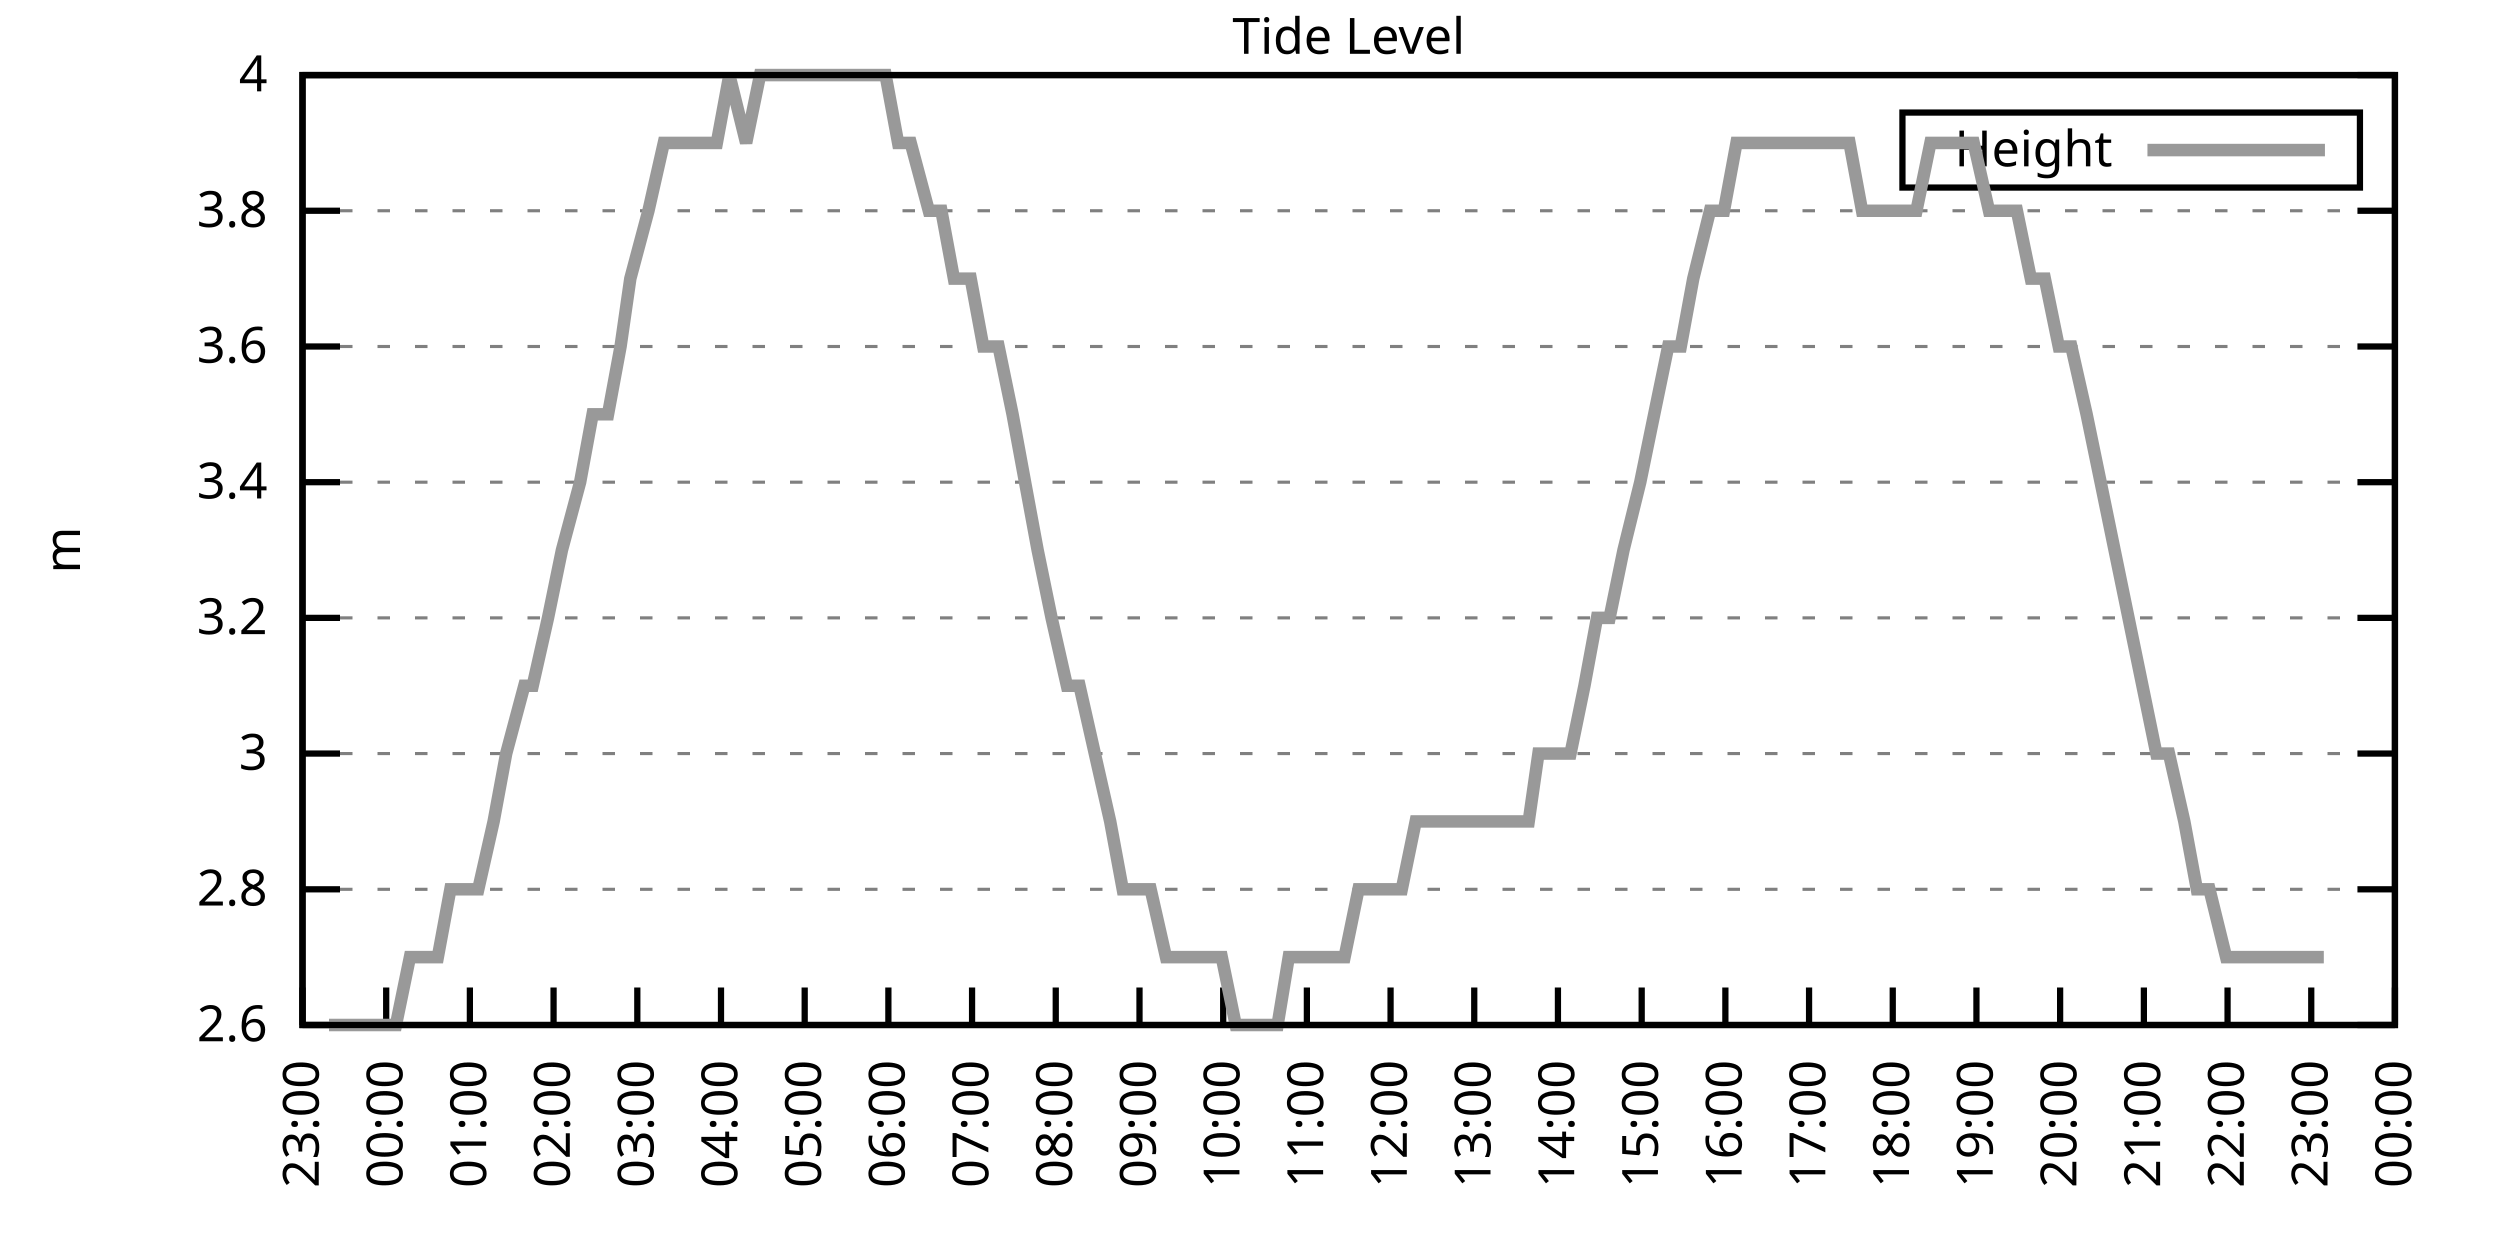
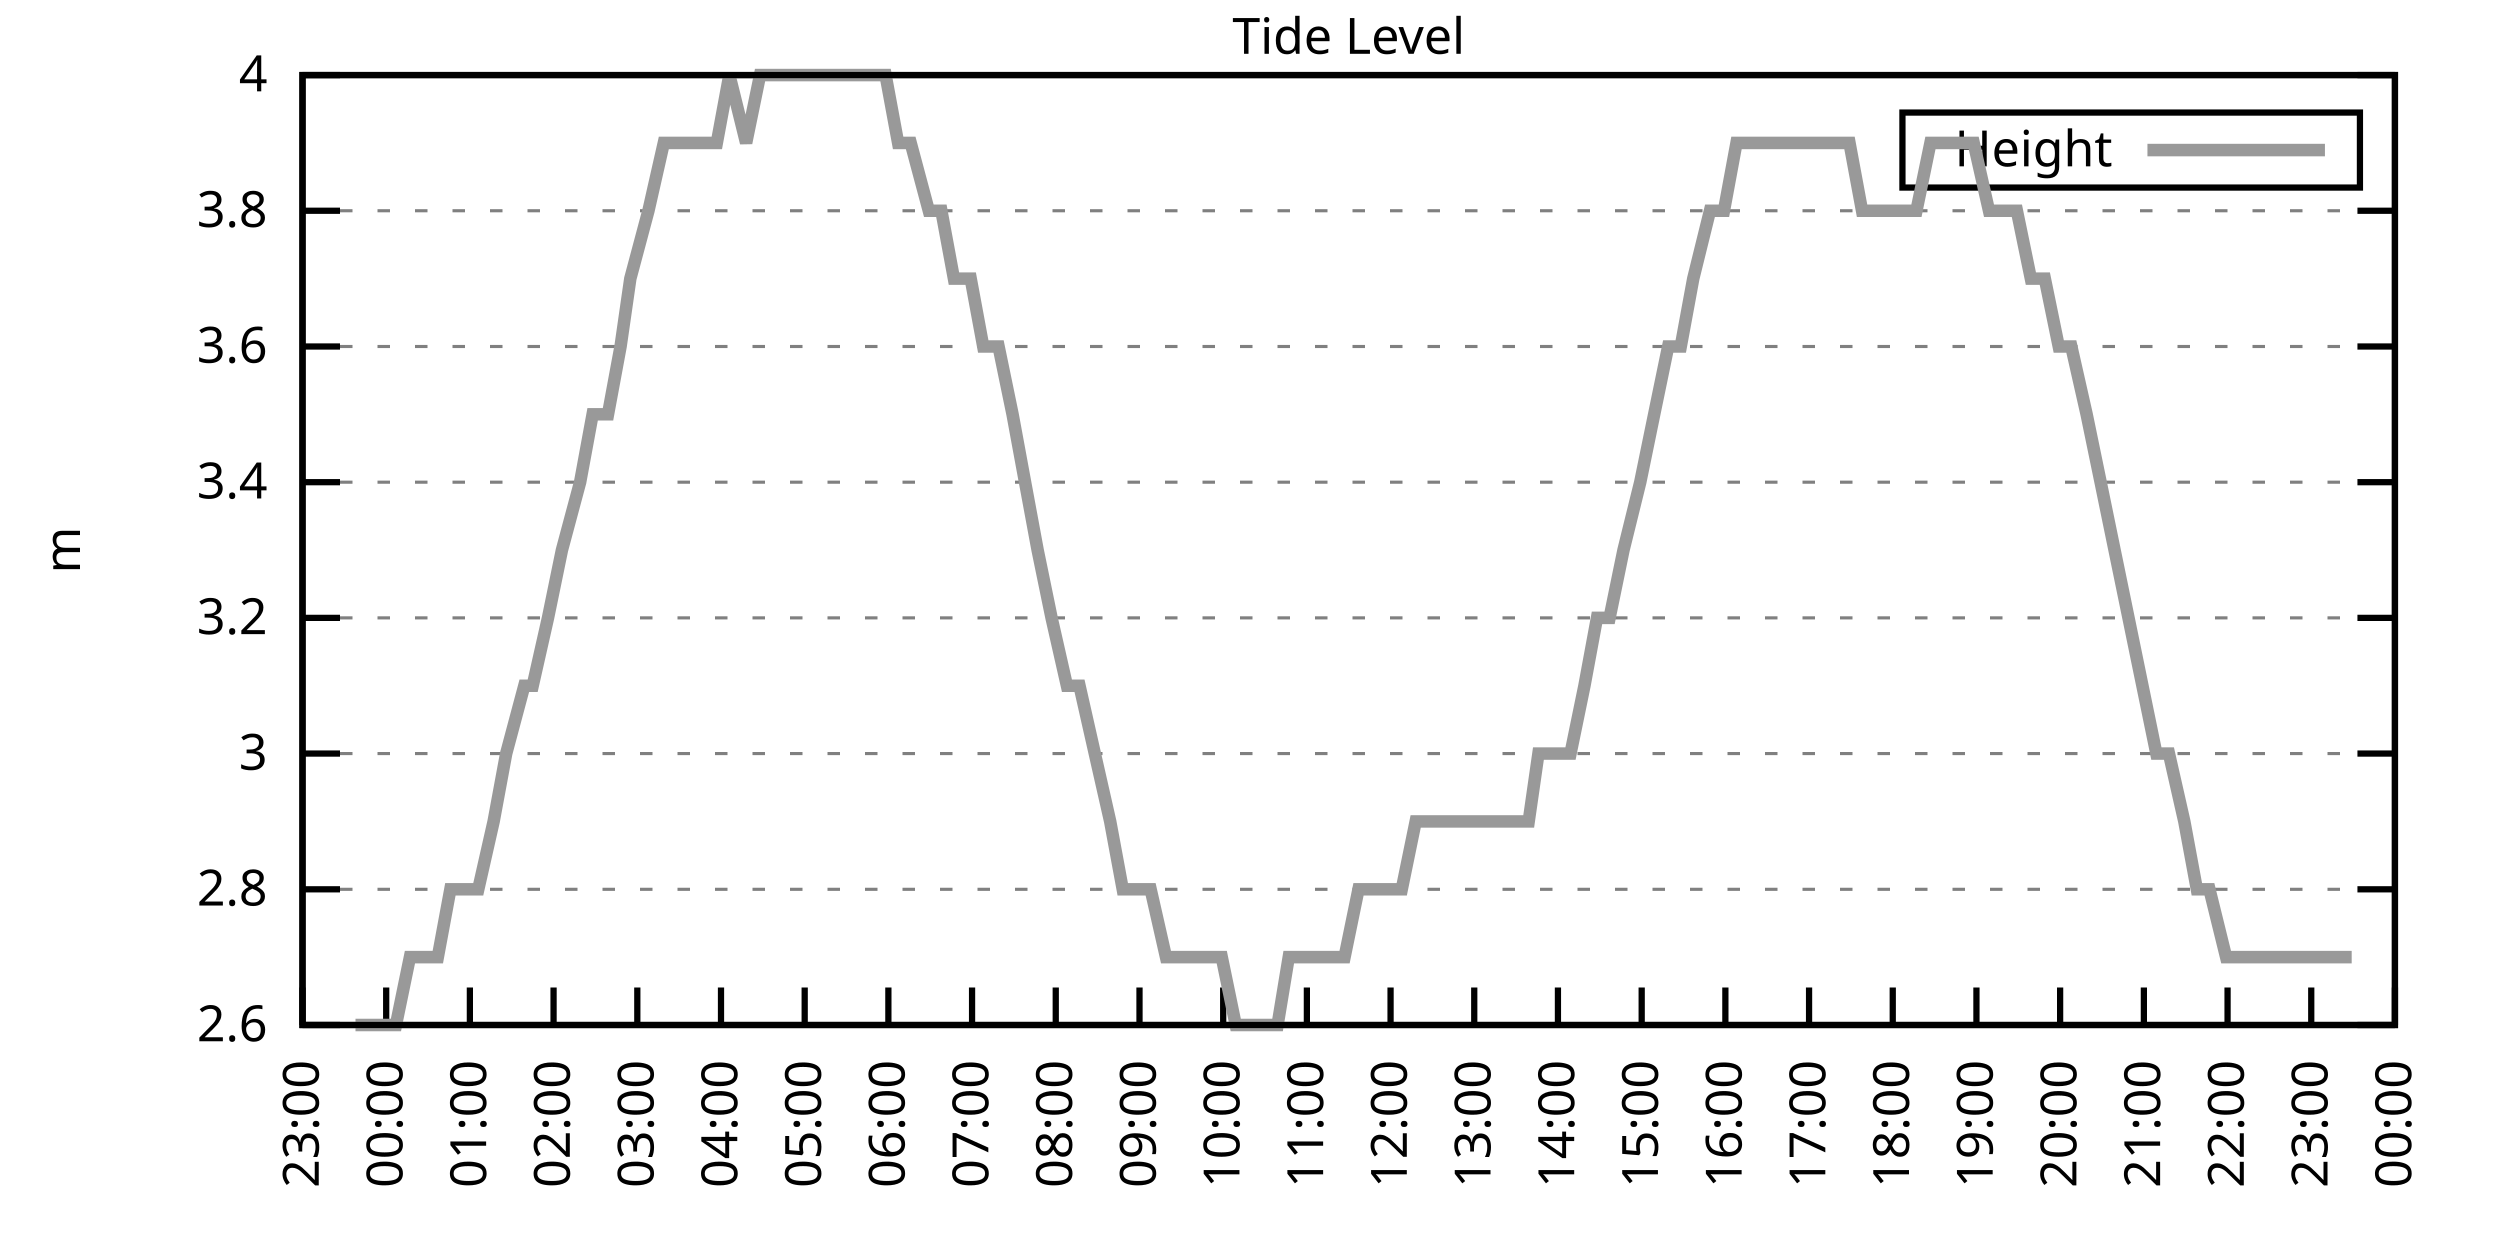
<svg xmlns="http://www.w3.org/2000/svg" xmlns:xlink="http://www.w3.org/1999/xlink" width="400" height="200" viewBox="0 0 400 200">
  <g id="gnuplot_canvas">
    <rect x="0" y="0" width="400" height="200" fill="none" />
    <defs>
      <circle id="gpDot" r="0.5" stroke-width="0.5" stroke="currentColor" />
      <path id="gpPt0" stroke-width="0.333" stroke="currentColor" d="M-1,0 h2 M0,-1 v2" />
      <path id="gpPt1" stroke-width="0.333" stroke="currentColor" d="M-1,-1 L1,1 M1,-1 L-1,1" />
      <path id="gpPt2" stroke-width="0.333" stroke="currentColor" d="M-1,0 L1,0 M0,-1 L0,1 M-1,-1 L1,1 M-1,1 L1,-1" />
      <rect id="gpPt3" stroke-width="0.333" stroke="currentColor" x="-1" y="-1" width="2" height="2" />
      <rect id="gpPt4" stroke-width="0.333" stroke="currentColor" fill="currentColor" x="-1" y="-1" width="2" height="2" />
      <circle id="gpPt5" stroke-width="0.333" stroke="currentColor" cx="0" cy="0" r="1" />
      <use xlink:href="#gpPt5" id="gpPt6" fill="currentColor" stroke="none" />
      <path id="gpPt7" stroke-width="0.333" stroke="currentColor" d="M0,-1.33 L-1.33,0.67 L1.33,0.67 z" />
      <use xlink:href="#gpPt7" id="gpPt8" fill="currentColor" stroke="none" />
      <use xlink:href="#gpPt7" id="gpPt9" stroke="currentColor" transform="rotate(180)" />
      <use xlink:href="#gpPt9" id="gpPt10" fill="currentColor" stroke="none" />
      <use xlink:href="#gpPt3" id="gpPt11" stroke="currentColor" transform="rotate(45)" />
      <use xlink:href="#gpPt11" id="gpPt12" fill="currentColor" stroke="none" />
      <path id="gpPt13" stroke-width="0.333" stroke="currentColor" d="M0,1.330 L1.265,0.411 L0.782,-1.067 L-0.782,-1.076 L-1.265,0.411 z" />
      <use xlink:href="#gpPt13" id="gpPt14" fill="currentColor" stroke="none" />
      <filter id="textbox" filterUnits="objectBoundingBox" x="0" y="0" height="1" width="1">
        <feFlood flood-color="white" flood-opacity="1" result="bgnd" />
        <feComposite in="SourceGraphic" in2="bgnd" operator="atop" />
      </filter>
      <filter id="greybox" filterUnits="objectBoundingBox" x="0" y="0" height="1" width="1">
        <feFlood flood-color="lightgrey" flood-opacity="1" result="grey" />
        <feComposite in="SourceGraphic" in2="grey" operator="atop" />
      </filter>
    </defs>
    <g fill="none" color="white" stroke="currentColor" stroke-width="1.00" stroke-linecap="butt" stroke-linejoin="miter">
</g>
    <g fill="none" color="black" stroke="currentColor" stroke-width="1.00" stroke-linecap="butt" stroke-linejoin="miter">
      <g stroke="none" shape-rendering="crispEdges">
        <polygon fill="rgb(255, 255, 255)" points="48.40,164.00 383.18,164.00 383.18,12.02 48.40,12.02 " />
      </g>
    </g>
    <g fill="none" color="black" stroke="currentColor" stroke-width="1.00" stroke-linecap="butt" stroke-linejoin="miter">
</g>
    <g fill="none" color="black" stroke="black" stroke-width="0.50" stroke-linecap="butt" stroke-linejoin="miter">
</g>
    <g fill="none" color="gray" stroke="currentColor" stroke-width="0.50" stroke-linecap="butt" stroke-linejoin="miter">
      <path stroke="gray" stroke-dasharray="2,4" class="gridline" d="M48.40,164.00 L383.19,164.00  " />
    </g>
    <g fill="none" color="gray" stroke="gray" stroke-width="1.00" stroke-linecap="butt" stroke-linejoin="miter">
</g>
    <g fill="none" color="black" stroke="currentColor" stroke-width="1.00" stroke-linecap="butt" stroke-linejoin="miter">
      <path stroke="black" d="M48.40,164.00 L54.40,164.00 M383.19,164.00 L377.19,164.00  " />
      <g transform="translate(42.80,166.60)" stroke="none" fill="black" font-family="Sans" font-size="8.00" text-anchor="end">
        <text>
          <tspan font-family="Sans"> 2.6</tspan>
        </text>
      </g>
    </g>
    <g fill="none" color="black" stroke="currentColor" stroke-width="1.00" stroke-linecap="butt" stroke-linejoin="miter">
</g>
    <g fill="none" color="black" stroke="black" stroke-width="0.50" stroke-linecap="butt" stroke-linejoin="miter">
</g>
    <g fill="none" color="gray" stroke="currentColor" stroke-width="0.50" stroke-linecap="butt" stroke-linejoin="miter">
      <path stroke="gray" stroke-dasharray="2,4" class="gridline" d="M48.40,142.29 L383.19,142.29  " />
    </g>
    <g fill="none" color="gray" stroke="gray" stroke-width="1.00" stroke-linecap="butt" stroke-linejoin="miter">
</g>
    <g fill="none" color="black" stroke="currentColor" stroke-width="1.00" stroke-linecap="butt" stroke-linejoin="miter">
      <path stroke="black" d="M48.40,142.29 L54.40,142.29 M383.19,142.29 L377.19,142.29  " />
      <g transform="translate(42.80,144.89)" stroke="none" fill="black" font-family="Sans" font-size="8.00" text-anchor="end">
        <text>
          <tspan font-family="Sans"> 2.8</tspan>
        </text>
      </g>
    </g>
    <g fill="none" color="black" stroke="currentColor" stroke-width="1.00" stroke-linecap="butt" stroke-linejoin="miter">
</g>
    <g fill="none" color="black" stroke="black" stroke-width="0.50" stroke-linecap="butt" stroke-linejoin="miter">
</g>
    <g fill="none" color="gray" stroke="currentColor" stroke-width="0.50" stroke-linecap="butt" stroke-linejoin="miter">
      <path stroke="gray" stroke-dasharray="2,4" class="gridline" d="M48.40,120.57 L383.19,120.57  " />
    </g>
    <g fill="none" color="gray" stroke="gray" stroke-width="1.00" stroke-linecap="butt" stroke-linejoin="miter">
</g>
    <g fill="none" color="black" stroke="currentColor" stroke-width="1.00" stroke-linecap="butt" stroke-linejoin="miter">
      <path stroke="black" d="M48.40,120.57 L54.40,120.57 M383.19,120.57 L377.19,120.57  " />
      <g transform="translate(42.80,123.17)" stroke="none" fill="black" font-family="Sans" font-size="8.00" text-anchor="end">
        <text>
          <tspan font-family="Sans"> 3</tspan>
        </text>
      </g>
    </g>
    <g fill="none" color="black" stroke="currentColor" stroke-width="1.00" stroke-linecap="butt" stroke-linejoin="miter">
</g>
    <g fill="none" color="black" stroke="black" stroke-width="0.50" stroke-linecap="butt" stroke-linejoin="miter">
</g>
    <g fill="none" color="gray" stroke="currentColor" stroke-width="0.50" stroke-linecap="butt" stroke-linejoin="miter">
      <path stroke="gray" stroke-dasharray="2,4" class="gridline" d="M48.40,98.86 L383.19,98.86  " />
    </g>
    <g fill="none" color="gray" stroke="gray" stroke-width="1.00" stroke-linecap="butt" stroke-linejoin="miter">
</g>
    <g fill="none" color="black" stroke="currentColor" stroke-width="1.00" stroke-linecap="butt" stroke-linejoin="miter">
      <path stroke="black" d="M48.40,98.86 L54.40,98.86 M383.19,98.86 L377.19,98.86  " />
      <g transform="translate(42.80,101.46)" stroke="none" fill="black" font-family="Sans" font-size="8.00" text-anchor="end">
        <text>
          <tspan font-family="Sans"> 3.2</tspan>
        </text>
      </g>
    </g>
    <g fill="none" color="black" stroke="currentColor" stroke-width="1.00" stroke-linecap="butt" stroke-linejoin="miter">
</g>
    <g fill="none" color="black" stroke="black" stroke-width="0.50" stroke-linecap="butt" stroke-linejoin="miter">
</g>
    <g fill="none" color="gray" stroke="currentColor" stroke-width="0.50" stroke-linecap="butt" stroke-linejoin="miter">
      <path stroke="gray" stroke-dasharray="2,4" class="gridline" d="M48.40,77.15 L383.19,77.15  " />
    </g>
    <g fill="none" color="gray" stroke="gray" stroke-width="1.00" stroke-linecap="butt" stroke-linejoin="miter">
</g>
    <g fill="none" color="black" stroke="currentColor" stroke-width="1.00" stroke-linecap="butt" stroke-linejoin="miter">
      <path stroke="black" d="M48.40,77.15 L54.40,77.15 M383.19,77.15 L377.19,77.15  " />
      <g transform="translate(42.80,79.75)" stroke="none" fill="black" font-family="Sans" font-size="8.00" text-anchor="end">
        <text>
          <tspan font-family="Sans"> 3.4</tspan>
        </text>
      </g>
    </g>
    <g fill="none" color="black" stroke="currentColor" stroke-width="1.00" stroke-linecap="butt" stroke-linejoin="miter">
</g>
    <g fill="none" color="black" stroke="black" stroke-width="0.50" stroke-linecap="butt" stroke-linejoin="miter">
</g>
    <g fill="none" color="gray" stroke="currentColor" stroke-width="0.50" stroke-linecap="butt" stroke-linejoin="miter">
      <path stroke="gray" stroke-dasharray="2,4" class="gridline" d="M48.40,55.44 L383.19,55.44  " />
    </g>
    <g fill="none" color="gray" stroke="gray" stroke-width="1.00" stroke-linecap="butt" stroke-linejoin="miter">
</g>
    <g fill="none" color="black" stroke="currentColor" stroke-width="1.00" stroke-linecap="butt" stroke-linejoin="miter">
      <path stroke="black" d="M48.40,55.44 L54.40,55.44 M383.19,55.44 L377.19,55.44  " />
      <g transform="translate(42.80,58.04)" stroke="none" fill="black" font-family="Sans" font-size="8.00" text-anchor="end">
        <text>
          <tspan font-family="Sans"> 3.6</tspan>
        </text>
      </g>
    </g>
    <g fill="none" color="black" stroke="currentColor" stroke-width="1.00" stroke-linecap="butt" stroke-linejoin="miter">
</g>
    <g fill="none" color="black" stroke="black" stroke-width="0.50" stroke-linecap="butt" stroke-linejoin="miter">
</g>
    <g fill="none" color="gray" stroke="currentColor" stroke-width="0.50" stroke-linecap="butt" stroke-linejoin="miter">
      <path stroke="gray" stroke-dasharray="2,4" class="gridline" d="M48.40,33.72 L383.19,33.72  " />
    </g>
    <g fill="none" color="gray" stroke="gray" stroke-width="1.00" stroke-linecap="butt" stroke-linejoin="miter">
</g>
    <g fill="none" color="black" stroke="currentColor" stroke-width="1.00" stroke-linecap="butt" stroke-linejoin="miter">
      <path stroke="black" d="M48.40,33.72 L54.40,33.72 M383.19,33.72 L377.19,33.72  " />
      <g transform="translate(42.80,36.32)" stroke="none" fill="black" font-family="Sans" font-size="8.00" text-anchor="end">
        <text>
          <tspan font-family="Sans"> 3.8</tspan>
        </text>
      </g>
    </g>
    <g fill="none" color="black" stroke="currentColor" stroke-width="1.00" stroke-linecap="butt" stroke-linejoin="miter">
</g>
    <g fill="none" color="black" stroke="black" stroke-width="0.50" stroke-linecap="butt" stroke-linejoin="miter">
</g>
    <g fill="none" color="gray" stroke="currentColor" stroke-width="0.50" stroke-linecap="butt" stroke-linejoin="miter">
      <path stroke="gray" stroke-dasharray="2,4" class="gridline" d="M48.40,12.01 L383.19,12.01  " />
    </g>
    <g fill="none" color="gray" stroke="gray" stroke-width="1.00" stroke-linecap="butt" stroke-linejoin="miter">
</g>
    <g fill="none" color="black" stroke="currentColor" stroke-width="1.00" stroke-linecap="butt" stroke-linejoin="miter">
      <path stroke="black" d="M48.40,12.01 L54.40,12.01 M383.19,12.01 L377.19,12.01  " />
      <g transform="translate(42.80,14.61)" stroke="none" fill="black" font-family="Sans" font-size="8.00" text-anchor="end">
        <text>
          <tspan font-family="Sans"> 4</tspan>
        </text>
      </g>
    </g>
    <g fill="none" color="black" stroke="currentColor" stroke-width="1.00" stroke-linecap="butt" stroke-linejoin="miter">
      <path stroke="black" d="M48.40,164.00 L48.40,158.00  " />
      <g transform="translate(51.00,169.60) rotate(270.00)" stroke="none" fill="black" font-family="Sans" font-size="8.00" text-anchor="end">
        <text>
          <tspan font-family="Sans">23:00</tspan>
        </text>
      </g>
    </g>
    <g fill="none" color="black" stroke="currentColor" stroke-width="1.00" stroke-linecap="butt" stroke-linejoin="miter">
      <path stroke="black" d="M61.79,164.00 L61.79,158.00  " />
      <g transform="translate(64.39,169.60) rotate(270.00)" stroke="none" fill="black" font-family="Sans" font-size="8.00" text-anchor="end">
        <text>
          <tspan font-family="Sans">00:00</tspan>
        </text>
      </g>
    </g>
    <g fill="none" color="black" stroke="currentColor" stroke-width="1.00" stroke-linecap="butt" stroke-linejoin="miter">
      <path stroke="black" d="M75.18,164.00 L75.18,158.00  " />
      <g transform="translate(77.78,169.60) rotate(270.00)" stroke="none" fill="black" font-family="Sans" font-size="8.00" text-anchor="end">
        <text>
          <tspan font-family="Sans">01:00</tspan>
        </text>
      </g>
    </g>
    <g fill="none" color="black" stroke="currentColor" stroke-width="1.00" stroke-linecap="butt" stroke-linejoin="miter">
      <path stroke="black" d="M88.57,164.00 L88.57,158.00  " />
      <g transform="translate(91.17,169.60) rotate(270.00)" stroke="none" fill="black" font-family="Sans" font-size="8.00" text-anchor="end">
        <text>
          <tspan font-family="Sans">02:00</tspan>
        </text>
      </g>
    </g>
    <g fill="none" color="black" stroke="currentColor" stroke-width="1.00" stroke-linecap="butt" stroke-linejoin="miter">
      <path stroke="black" d="M101.97,164.00 L101.97,158.00  " />
      <g transform="translate(104.57,169.60) rotate(270.00)" stroke="none" fill="black" font-family="Sans" font-size="8.00" text-anchor="end">
        <text>
          <tspan font-family="Sans">03:00</tspan>
        </text>
      </g>
    </g>
    <g fill="none" color="black" stroke="currentColor" stroke-width="1.00" stroke-linecap="butt" stroke-linejoin="miter">
      <path stroke="black" d="M115.36,164.00 L115.36,158.00  " />
      <g transform="translate(117.96,169.60) rotate(270.00)" stroke="none" fill="black" font-family="Sans" font-size="8.00" text-anchor="end">
        <text>
          <tspan font-family="Sans">04:00</tspan>
        </text>
      </g>
    </g>
    <g fill="none" color="black" stroke="currentColor" stroke-width="1.00" stroke-linecap="butt" stroke-linejoin="miter">
      <path stroke="black" d="M128.75,164.00 L128.75,158.00  " />
      <g transform="translate(131.35,169.60) rotate(270.00)" stroke="none" fill="black" font-family="Sans" font-size="8.00" text-anchor="end">
        <text>
          <tspan font-family="Sans">05:00</tspan>
        </text>
      </g>
    </g>
    <g fill="none" color="black" stroke="currentColor" stroke-width="1.00" stroke-linecap="butt" stroke-linejoin="miter">
      <path stroke="black" d="M142.14,164.00 L142.14,158.00  " />
      <g transform="translate(144.74,169.60) rotate(270.00)" stroke="none" fill="black" font-family="Sans" font-size="8.00" text-anchor="end">
        <text>
          <tspan font-family="Sans">06:00</tspan>
        </text>
      </g>
    </g>
    <g fill="none" color="black" stroke="currentColor" stroke-width="1.00" stroke-linecap="butt" stroke-linejoin="miter">
      <path stroke="black" d="M155.53,164.00 L155.53,158.00  " />
      <g transform="translate(158.13,169.60) rotate(270.00)" stroke="none" fill="black" font-family="Sans" font-size="8.00" text-anchor="end">
        <text>
          <tspan font-family="Sans">07:00</tspan>
        </text>
      </g>
    </g>
    <g fill="none" color="black" stroke="currentColor" stroke-width="1.00" stroke-linecap="butt" stroke-linejoin="miter">
      <path stroke="black" d="M168.92,164.00 L168.92,158.00  " />
      <g transform="translate(171.52,169.60) rotate(270.00)" stroke="none" fill="black" font-family="Sans" font-size="8.00" text-anchor="end">
        <text>
          <tspan font-family="Sans">08:00</tspan>
        </text>
      </g>
    </g>
    <g fill="none" color="black" stroke="currentColor" stroke-width="1.00" stroke-linecap="butt" stroke-linejoin="miter">
      <path stroke="black" d="M182.32,164.00 L182.32,158.00  " />
      <g transform="translate(184.92,169.60) rotate(270.00)" stroke="none" fill="black" font-family="Sans" font-size="8.00" text-anchor="end">
        <text>
          <tspan font-family="Sans">09:00</tspan>
        </text>
      </g>
    </g>
    <g fill="none" color="black" stroke="currentColor" stroke-width="1.00" stroke-linecap="butt" stroke-linejoin="miter">
      <path stroke="black" d="M195.71,164.00 L195.71,158.00  " />
      <g transform="translate(198.31,169.60) rotate(270.00)" stroke="none" fill="black" font-family="Sans" font-size="8.00" text-anchor="end">
        <text>
          <tspan font-family="Sans">10:00</tspan>
        </text>
      </g>
    </g>
    <g fill="none" color="black" stroke="currentColor" stroke-width="1.00" stroke-linecap="butt" stroke-linejoin="miter">
      <path stroke="black" d="M209.10,164.00 L209.10,158.00  " />
      <g transform="translate(211.70,169.60) rotate(270.00)" stroke="none" fill="black" font-family="Sans" font-size="8.00" text-anchor="end">
        <text>
          <tspan font-family="Sans">11:00</tspan>
        </text>
      </g>
    </g>
    <g fill="none" color="black" stroke="currentColor" stroke-width="1.00" stroke-linecap="butt" stroke-linejoin="miter">
      <path stroke="black" d="M222.49,164.00 L222.49,158.00  " />
      <g transform="translate(225.09,169.60) rotate(270.00)" stroke="none" fill="black" font-family="Sans" font-size="8.00" text-anchor="end">
        <text>
          <tspan font-family="Sans">12:00</tspan>
        </text>
      </g>
    </g>
    <g fill="none" color="black" stroke="currentColor" stroke-width="1.00" stroke-linecap="butt" stroke-linejoin="miter">
      <path stroke="black" d="M235.88,164.00 L235.88,158.00  " />
      <g transform="translate(238.48,169.60) rotate(270.00)" stroke="none" fill="black" font-family="Sans" font-size="8.00" text-anchor="end">
        <text>
          <tspan font-family="Sans">13:00</tspan>
        </text>
      </g>
    </g>
    <g fill="none" color="black" stroke="currentColor" stroke-width="1.00" stroke-linecap="butt" stroke-linejoin="miter">
      <path stroke="black" d="M249.27,164.00 L249.27,158.00  " />
      <g transform="translate(251.87,169.60) rotate(270.00)" stroke="none" fill="black" font-family="Sans" font-size="8.00" text-anchor="end">
        <text>
          <tspan font-family="Sans">14:00</tspan>
        </text>
      </g>
    </g>
    <g fill="none" color="black" stroke="currentColor" stroke-width="1.00" stroke-linecap="butt" stroke-linejoin="miter">
      <path stroke="black" d="M262.67,164.00 L262.67,158.00  " />
      <g transform="translate(265.27,169.60) rotate(270.00)" stroke="none" fill="black" font-family="Sans" font-size="8.00" text-anchor="end">
        <text>
          <tspan font-family="Sans">15:00</tspan>
        </text>
      </g>
    </g>
    <g fill="none" color="black" stroke="currentColor" stroke-width="1.00" stroke-linecap="butt" stroke-linejoin="miter">
      <path stroke="black" d="M276.06,164.00 L276.06,158.00  " />
      <g transform="translate(278.66,169.60) rotate(270.00)" stroke="none" fill="black" font-family="Sans" font-size="8.00" text-anchor="end">
        <text>
          <tspan font-family="Sans">16:00</tspan>
        </text>
      </g>
    </g>
    <g fill="none" color="black" stroke="currentColor" stroke-width="1.00" stroke-linecap="butt" stroke-linejoin="miter">
      <path stroke="black" d="M289.45,164.00 L289.45,158.00  " />
      <g transform="translate(292.05,169.60) rotate(270.00)" stroke="none" fill="black" font-family="Sans" font-size="8.00" text-anchor="end">
        <text>
          <tspan font-family="Sans">17:00</tspan>
        </text>
      </g>
    </g>
    <g fill="none" color="black" stroke="currentColor" stroke-width="1.00" stroke-linecap="butt" stroke-linejoin="miter">
      <path stroke="black" d="M302.84,164.00 L302.84,158.00  " />
      <g transform="translate(305.44,169.60) rotate(270.00)" stroke="none" fill="black" font-family="Sans" font-size="8.00" text-anchor="end">
        <text>
          <tspan font-family="Sans">18:00</tspan>
        </text>
      </g>
    </g>
    <g fill="none" color="black" stroke="currentColor" stroke-width="1.00" stroke-linecap="butt" stroke-linejoin="miter">
      <path stroke="black" d="M316.23,164.00 L316.23,158.00  " />
      <g transform="translate(318.83,169.60) rotate(270.00)" stroke="none" fill="black" font-family="Sans" font-size="8.00" text-anchor="end">
        <text>
          <tspan font-family="Sans">19:00</tspan>
        </text>
      </g>
    </g>
    <g fill="none" color="black" stroke="currentColor" stroke-width="1.00" stroke-linecap="butt" stroke-linejoin="miter">
      <path stroke="black" d="M329.62,164.00 L329.62,158.00  " />
      <g transform="translate(332.22,169.60) rotate(270.00)" stroke="none" fill="black" font-family="Sans" font-size="8.00" text-anchor="end">
        <text>
          <tspan font-family="Sans">20:00</tspan>
        </text>
      </g>
    </g>
    <g fill="none" color="black" stroke="currentColor" stroke-width="1.00" stroke-linecap="butt" stroke-linejoin="miter">
      <path stroke="black" d="M343.02,164.00 L343.02,158.00  " />
      <g transform="translate(345.62,169.60) rotate(270.00)" stroke="none" fill="black" font-family="Sans" font-size="8.00" text-anchor="end">
        <text>
          <tspan font-family="Sans">21:00</tspan>
        </text>
      </g>
    </g>
    <g fill="none" color="black" stroke="currentColor" stroke-width="1.00" stroke-linecap="butt" stroke-linejoin="miter">
      <path stroke="black" d="M356.41,164.00 L356.41,158.00  " />
      <g transform="translate(359.01,169.60) rotate(270.00)" stroke="none" fill="black" font-family="Sans" font-size="8.00" text-anchor="end">
        <text>
          <tspan font-family="Sans">22:00</tspan>
        </text>
      </g>
    </g>
    <g fill="none" color="black" stroke="currentColor" stroke-width="1.00" stroke-linecap="butt" stroke-linejoin="miter">
      <path stroke="black" d="M369.80,164.00 L369.80,158.00  " />
      <g transform="translate(372.40,169.60) rotate(270.00)" stroke="none" fill="black" font-family="Sans" font-size="8.00" text-anchor="end">
        <text>
          <tspan font-family="Sans">23:00</tspan>
        </text>
      </g>
    </g>
    <g fill="none" color="black" stroke="currentColor" stroke-width="1.00" stroke-linecap="butt" stroke-linejoin="miter">
      <path stroke="black" d="M383.19,164.00 L383.19,158.00  " />
      <g transform="translate(385.79,169.60) rotate(270.00)" stroke="none" fill="black" font-family="Sans" font-size="8.00" text-anchor="end">
        <text>
          <tspan font-family="Sans">00:00</tspan>
        </text>
      </g>
    </g>
    <g fill="none" color="black" stroke="currentColor" stroke-width="1.00" stroke-linecap="butt" stroke-linejoin="miter">
</g>
    <g fill="none" color="black" stroke="currentColor" stroke-width="1.00" stroke-linecap="butt" stroke-linejoin="miter">
      <path stroke="black" d="M48.40,12.01 L48.40,164.00 L383.19,164.00 L383.19,12.01 L48.40,12.01 Z  " />
    </g>
    <g fill="none" color="black" stroke="currentColor" stroke-width="1.00" stroke-linecap="butt" stroke-linejoin="miter">
</g>
    <g fill="none" color="black" stroke="currentColor" stroke-width="1.00" stroke-linecap="butt" stroke-linejoin="miter">
      <path stroke="black" d="M304.39,30.01 L304.39,18.01 L377.59,18.01 L377.59,30.01 L304.39,30.01 Z  " />
    </g>
    <g id="Tide_level_plot_1">
      <g fill="none" color="white" stroke="black" stroke-width="2.00" stroke-linecap="butt" stroke-linejoin="miter">
</g>
      <g fill="none" color="black" stroke="currentColor" stroke-width="2.00" stroke-linecap="butt" stroke-linejoin="miter">
        <g transform="translate(337.99,26.61)" stroke="none" fill="black" font-family="Sans" font-size="8.00" text-anchor="end">
          <text>
            <tspan font-family="Sans">Height</tspan>
          </text>
        </g>
      </g>
      <g fill="none" color="black" stroke="currentColor" stroke-width="2.00" stroke-linecap="butt" stroke-linejoin="miter">
-         <path stroke="rgb(153, 153, 153)" d="M343.59,24.01 L371.99,24.01 M52.64,164.00 L54.87,164.00 L56.88,164.00 L59.11,164.00 L61.12,164.00 L63.35,164.00   L65.59,153.14 L67.59,153.14 L70.05,153.14 L72.06,142.29 L74.29,142.29 L76.52,142.29 L78.98,131.43 L80.99,120.57   L83.89,109.72 L85.23,109.72 L87.68,98.86 L89.91,88.01 L92.82,77.15 L94.82,66.29 L97.28,66.29 L99.29,55.44   L100.85,44.58 L103.75,33.72 L106.21,22.87 L107.99,22.87 L110.22,22.87 L112.68,22.87 L114.69,22.87 L116.70,12.01   L119.38,22.87 L121.61,12.01 L123.62,12.01 L126.29,12.01 L128.53,12.01 L130.54,12.01 L132.99,12.01 L135.22,12.01   L137.23,12.01 L139.69,12.01 L141.69,12.01 L143.70,22.87 L145.71,22.87 L148.61,33.72 L150.62,33.72 L152.63,44.58   L155.31,44.58 L157.32,55.44 L159.77,55.44 L162.01,66.29 L164.01,77.15 L166.02,88.01 L168.25,98.86 L170.71,109.72   L172.72,109.72 L175.17,120.57 L177.63,131.43 L179.64,142.29 L181.87,142.29 L184.10,142.29 L186.56,153.14 L188.79,153.14   L191.02,153.14 L193.25,153.14 L195.48,153.14 L197.72,164.00 L199.50,164.00 L201.96,164.00 L204.41,164.00 L206.20,153.14   L208.65,153.14 L210.88,153.14 L213.34,153.14 L215.13,153.14 L217.36,142.29 L220.04,142.29 L222.27,142.29 L224.28,142.29   L226.51,131.43 L228.52,131.43 L231.20,131.43 L233.43,131.43 L235.21,131.43 L237.89,131.43 L240.12,131.43 L242.36,131.43   L244.59,131.43 L246.15,120.57 L249.05,120.57 L251.28,120.57 L253.51,109.72 L255.52,98.86 L257.53,98.86 L259.76,88.01   L262.44,77.15 L264.67,66.29 L266.91,55.44 L268.92,55.44 L270.92,44.58 L273.60,33.72 L275.83,33.72 L277.84,22.87   L279.85,22.87 L282.08,22.87 L284.32,22.87 L286.55,22.87 L289.23,22.87 L290.79,22.87 L293.24,22.87 L295.92,22.87   L297.93,33.72 L300.39,33.72 L302.39,33.72 L304.85,33.72 L306.63,33.72 L308.87,22.87 L311.10,22.87 L313.78,22.87   L315.79,22.87 L318.24,33.72 L319.80,33.72 L322.70,33.72 L324.94,44.58 L327.17,44.58 L329.40,55.44 L331.41,55.44   L333.86,66.29 L336.10,77.15 L338.33,88.01 L340.56,98.86 L342.79,109.72 L345.02,120.57 L347.03,120.57 L349.49,131.43   L351.50,142.29 L353.51,142.29 L356.18,153.14 L358.19,153.14 L360.42,153.14 L362.88,153.14 L365.11,153.14 L367.34,153.14   L369.58,153.14 L371.81,153.14  " />
+         <path stroke="rgb(153, 153, 153)" d="M343.59,24.01 L371.99,24.01 M56.88,164.00 L59.11,164.00 L61.12,164.00 L63.35,164.00 L65.59,153.14 L67.59,153.14   L70.05,153.14 L72.06,142.29 L74.29,142.29 L76.52,142.29 L78.98,131.43 L80.99,120.57 L83.89,109.72 L85.23,109.72   L87.68,98.86 L89.91,88.01 L92.82,77.15 L94.82,66.29 L97.28,66.29 L99.29,55.44 L100.85,44.58 L103.75,33.72   L106.21,22.87 L107.99,22.87 L110.22,22.87 L112.68,22.87 L114.69,22.87 L116.70,12.01 L119.38,22.87 L121.61,12.01   L123.62,12.01 L126.29,12.01 L128.53,12.01 L130.54,12.01 L132.99,12.01 L135.22,12.01 L137.23,12.01 L139.69,12.01   L141.69,12.01 L143.70,22.87 L145.71,22.87 L148.61,33.72 L150.62,33.72 L152.63,44.58 L155.31,44.58 L157.32,55.44   L159.77,55.44 L162.01,66.29 L164.01,77.15 L166.02,88.01 L168.25,98.86 L170.71,109.72 L172.72,109.72 L175.17,120.57   L177.63,131.43 L179.64,142.29 L181.87,142.29 L184.10,142.29 L186.56,153.14 L188.79,153.14 L191.02,153.14 L193.25,153.14   L195.48,153.14 L197.72,164.00 L199.50,164.00 L201.96,164.00 L204.41,164.00 L206.20,153.14 L208.65,153.14 L210.88,153.14   L213.34,153.14 L215.13,153.14 L217.36,142.29 L220.04,142.29 L222.27,142.29 L224.28,142.29 L226.51,131.43 L228.52,131.43   L231.20,131.43 L233.43,131.43 L235.21,131.43 L237.89,131.43 L240.12,131.43 L242.36,131.43 L244.59,131.43 L246.15,120.57   L249.05,120.57 L251.28,120.57 L253.51,109.72 L255.52,98.86 L257.53,98.86 L259.76,88.01 L262.44,77.15 L264.67,66.29   L266.91,55.44 L268.92,55.44 L270.92,44.58 L273.60,33.72 L275.83,33.72 L277.84,22.87 L279.85,22.87 L282.08,22.87   L284.32,22.87 L286.55,22.87 L289.23,22.87 L290.79,22.87 L293.24,22.87 L295.92,22.87 L297.93,33.72 L300.39,33.72   L302.39,33.72 L304.85,33.72 L306.63,33.72 L308.87,22.87 L311.10,22.87 L313.78,22.87 L315.79,22.87 L318.24,33.72   L319.80,33.72 L322.70,33.72 L324.94,44.58 L327.17,44.58 L329.40,55.44 L331.41,55.44 L333.86,66.29 L336.10,77.15   L338.33,88.01 L340.56,98.86 L342.79,109.72 L345.02,120.57 L347.03,120.57 L349.49,131.43 L351.50,142.29 L353.51,142.29   L356.18,153.14 L358.19,153.14 L360.42,153.14 L362.88,153.14 L365.11,153.14 L367.34,153.14 L369.58,153.14 L371.81,153.14   L373.37,153.14 L376.27,153.14  " />
      </g>
    </g>
    <g fill="none" color="black" stroke="currentColor" stroke-width="2.00" stroke-linecap="butt" stroke-linejoin="miter">
</g>
    <g fill="none" color="black" stroke="black" stroke-width="1.00" stroke-linecap="butt" stroke-linejoin="miter">
</g>
    <g fill="none" color="black" stroke="currentColor" stroke-width="1.00" stroke-linecap="butt" stroke-linejoin="miter">
      <path stroke="black" d="M48.40,12.01 L48.40,164.00 L383.19,164.00 L383.19,12.01 L48.40,12.01 Z  " />
      <g transform="translate(12.80,88.01) rotate(270.00)" stroke="none" fill="black" font-family="Sans" font-size="8.00" text-anchor="middle">
        <text>
          <tspan font-family="Sans">m</tspan>
        </text>
      </g>
    </g>
    <g fill="none" color="black" stroke="currentColor" stroke-width="1.00" stroke-linecap="butt" stroke-linejoin="miter">
</g>
    <g fill="none" color="black" stroke="currentColor" stroke-width="1.00" stroke-linecap="butt" stroke-linejoin="miter">
      <g transform="translate(215.79,8.61)" stroke="none" fill="black" font-family="Sans" font-size="8.00" text-anchor="middle">
        <text>
          <tspan font-family="Sans">Tide Level</tspan>
        </text>
      </g>
    </g>
    <g fill="none" color="black" stroke="currentColor" stroke-width="1.00" stroke-linecap="butt" stroke-linejoin="miter">
</g>
  </g>
</svg>
